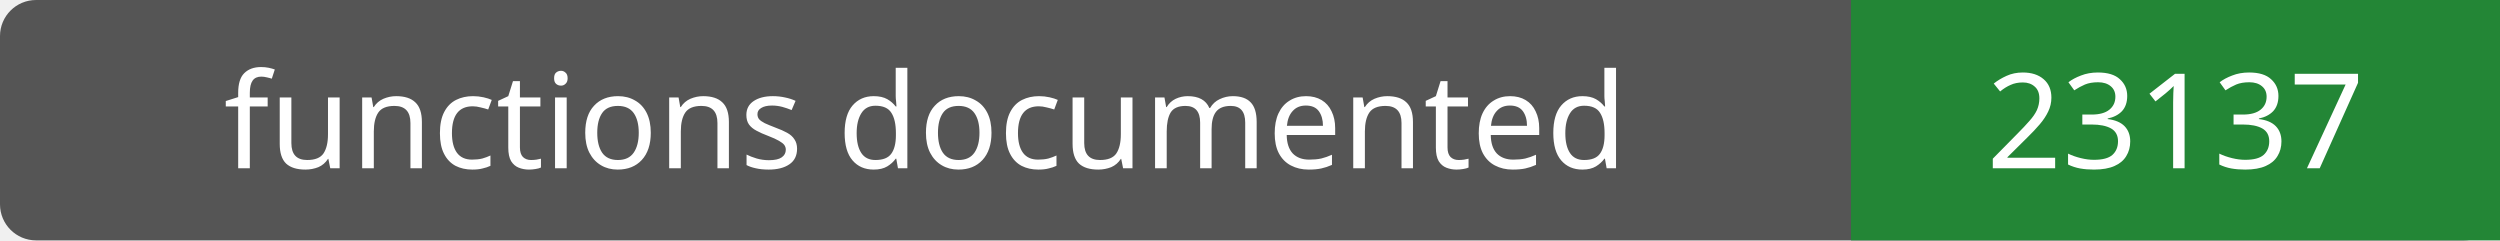
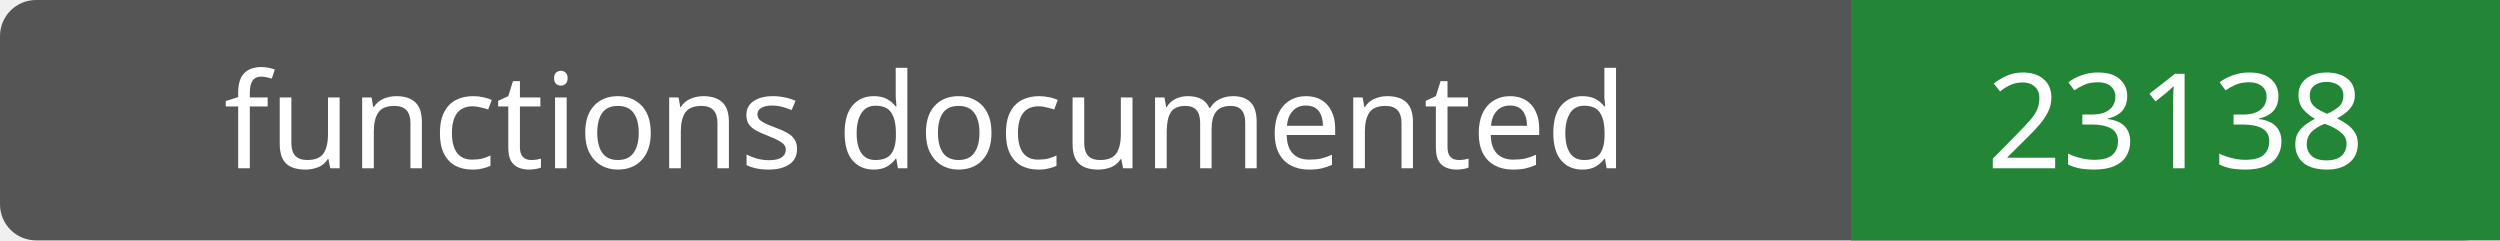
- <svg xmlns="http://www.w3.org/2000/svg" width="208" height="20" role="img" aria-label="functions documented: 23137">
+ <svg xmlns="http://www.w3.org/2000/svg" width="208" height="20" role="img" aria-label="functions documented: 23138">
  <rect width="208" height="20" rx="3" fill="#555" />
  <path fill="#238636" d="M154 0h54v20H154z" />
  <g fill="#fff" text-anchor="middle" font-family="Verdana,sans-serif" font-size="11">
    <text x="77.0" y="14">functions documented</text>
-     <text x="181.0" y="14">23137</text>
+     <text x="181.0" y="14">23138</text>
  </g>
</svg>
